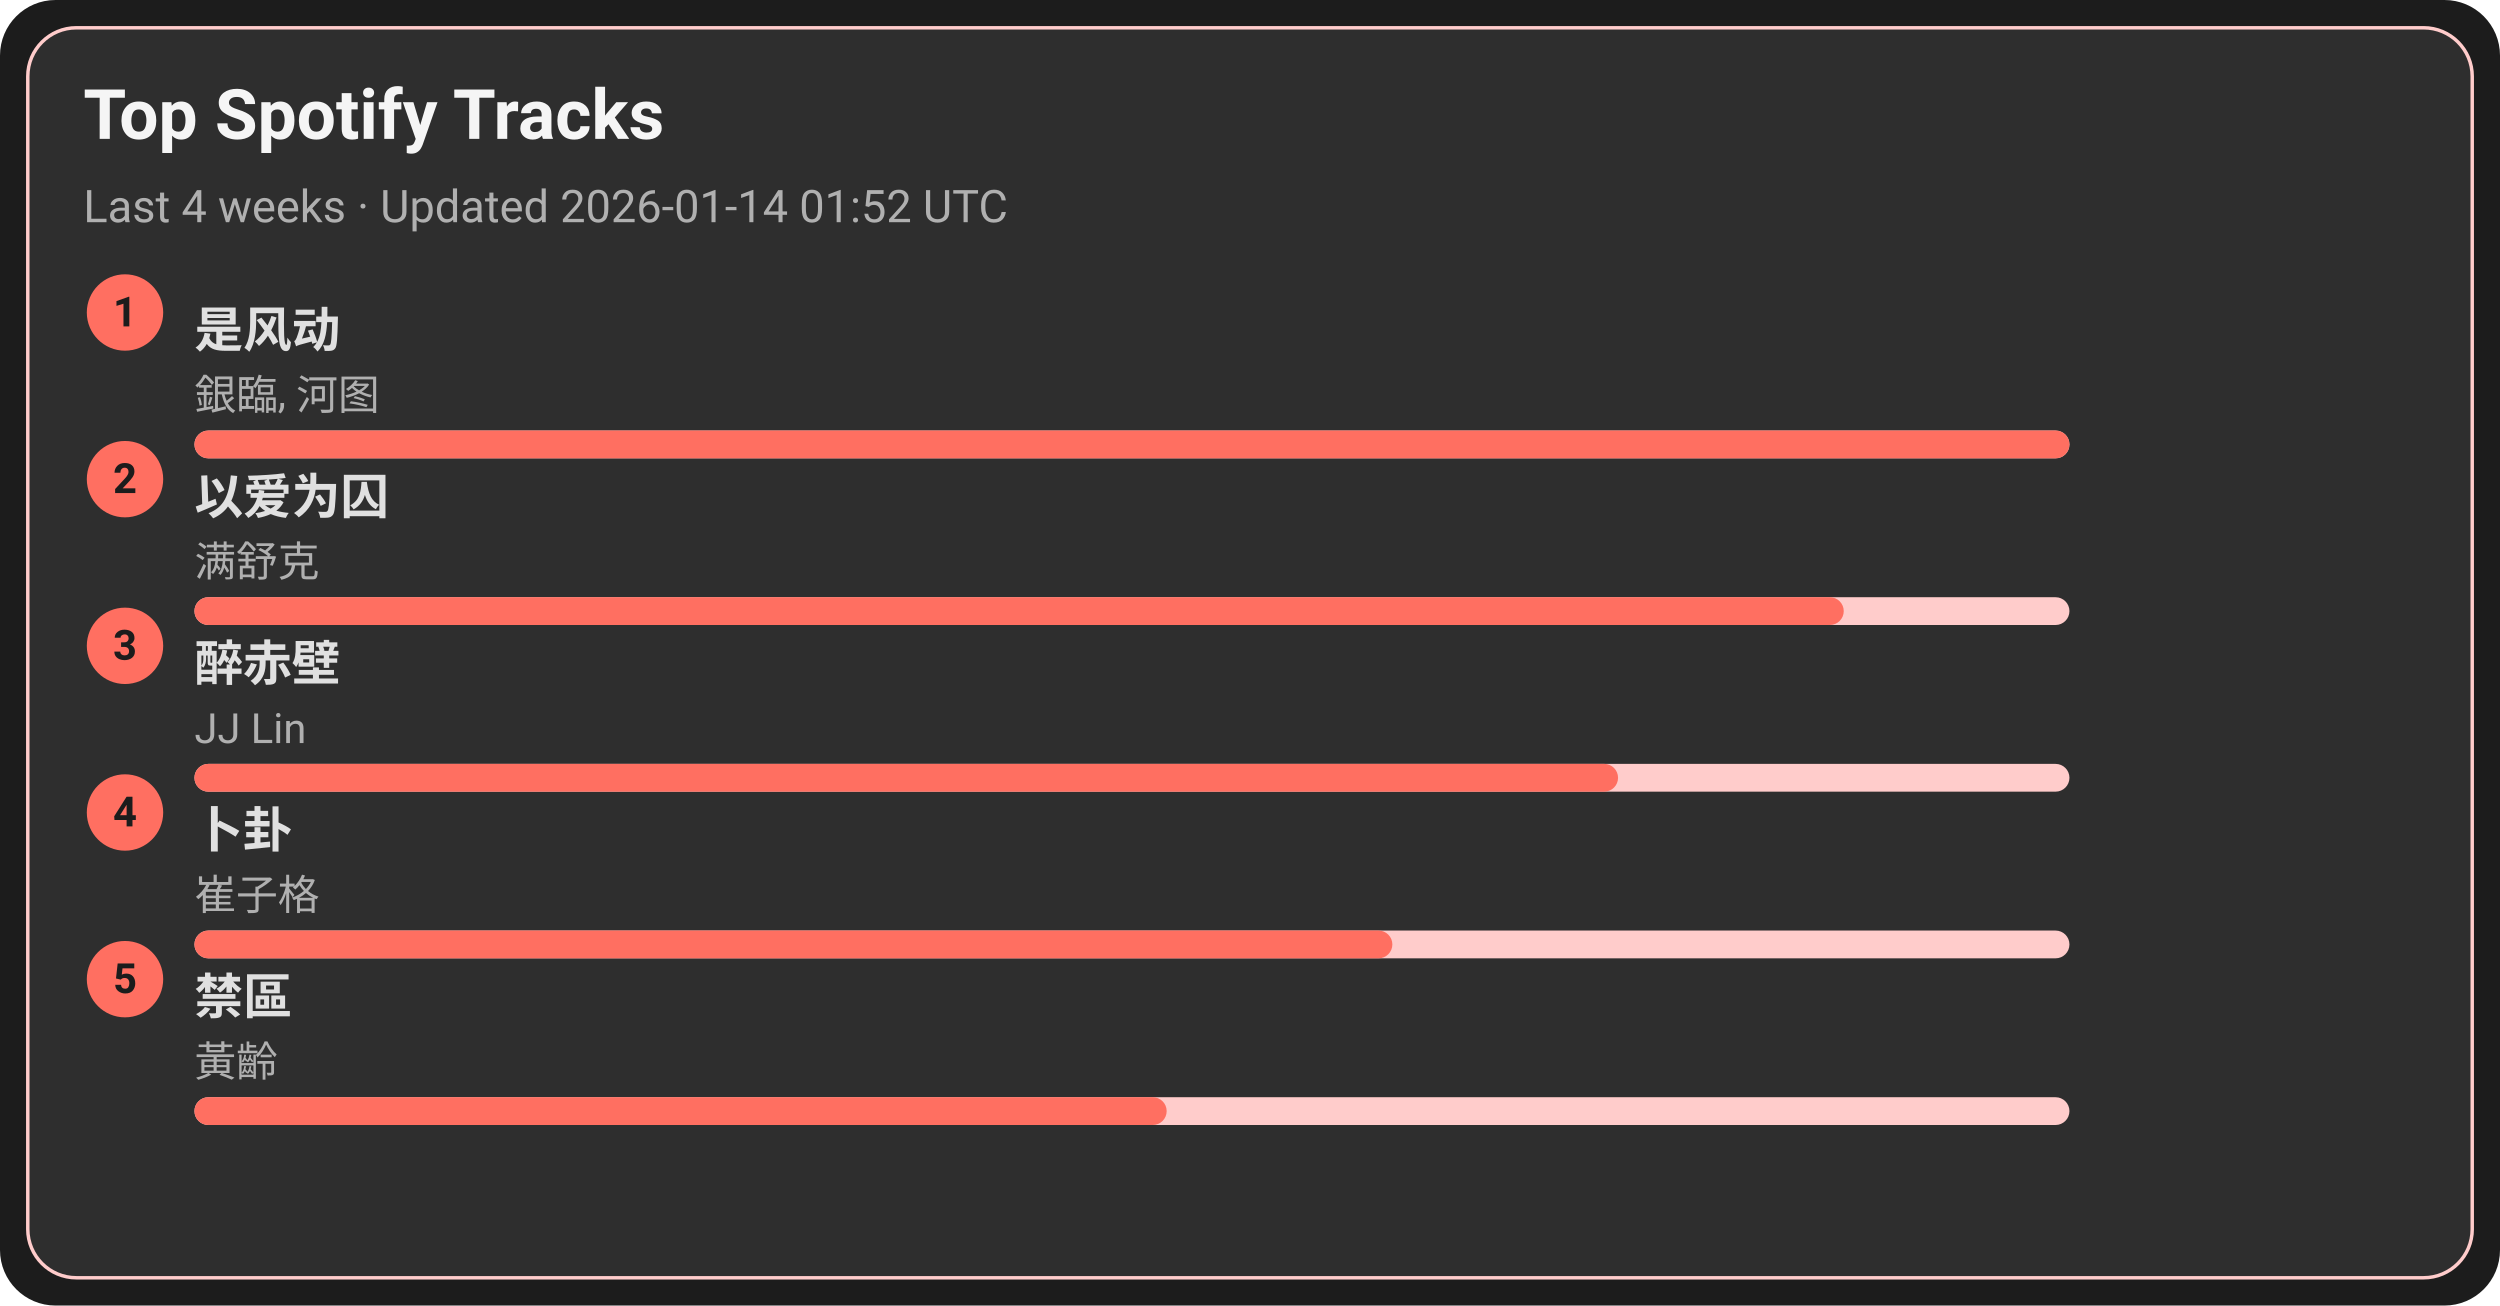
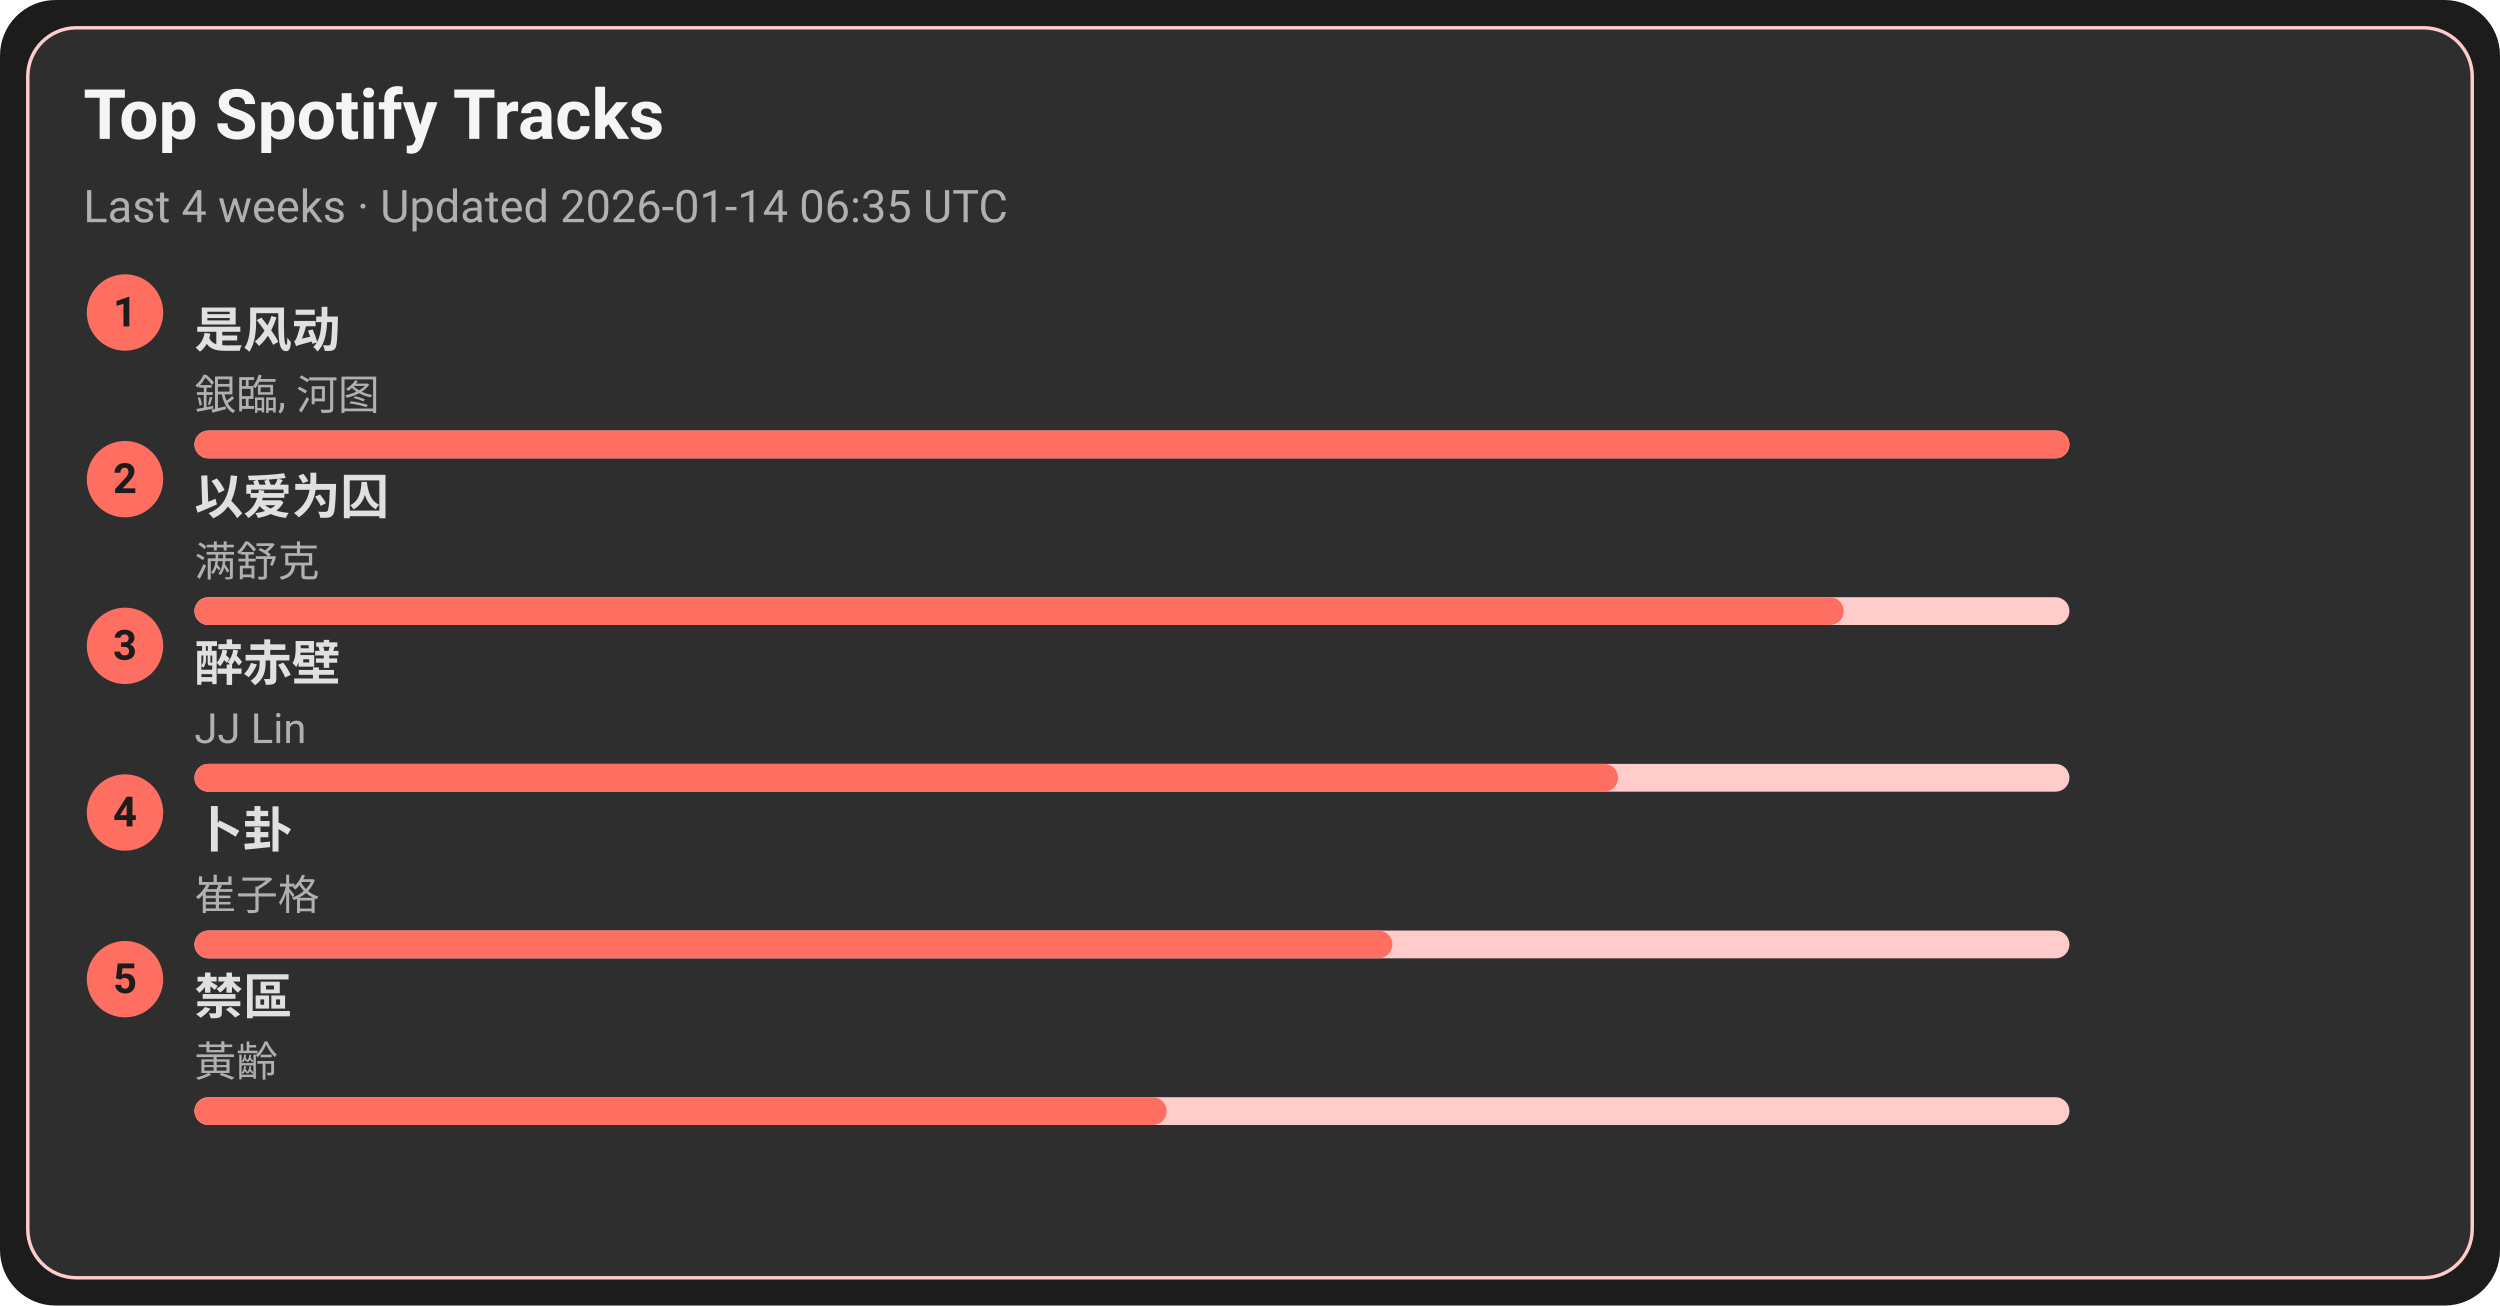
<svg xmlns="http://www.w3.org/2000/svg" width="720" height="376" viewBox="0 0 720 376">
  <style>text{font-family:-apple-system,BlinkMacSystemFont,Segoe UI,Roboto,Ubuntu,Helvetica Neue,Arial,Noto Sans,sans-serif}</style>
  <rect width="720" height="376" rx="16" fill="#1c1c1c" />
  <rect x="8" y="8" width="704" height="360" rx="14" fill="#2e2e2e" stroke="#ffcccb" />
  <text x="24" y="40" font-size="20" fill="#f5f5f5" font-weight="600">Top Spotify Tracks</text>
-   <text x="24" y="64" font-size="13" fill="#b0b0b0">Last 4 weeks · Updated 2026-01-14 01:52 UTC</text>
+   <text x="24" y="64" font-size="13" fill="#b0b0b0">Last 4 weeks · Updated 2026-01-14 06:35 UTC</text>
  <circle cx="36" cy="90" r="11" fill="#ff6f61" />
  <text x="36" y="94" text-anchor="middle" font-size="12" fill="#1c1c1c" font-weight="700">1</text>
  <a href="https://open.spotify.com/track/3lePQ8c4jq7bTePsXEmslh" target="_blank" rel="noopener noreferrer">
    <text x="56" y="100" font-size="14" fill="#e0e0e0" font-weight="600">是风动</text>
  </a>
  <text x="56" y="118" font-size="12" fill="#b0b0b0">銀臨, 河图</text>
  <rect x="56" y="124" width="540" height="8" rx="4" fill="#ffcccb" />
  <rect x="56" y="124" width="540" height="8" rx="4" fill="#ff6f61" />
  <circle cx="36" cy="138" r="11" fill="#ff6f61" />
  <text x="36" y="142" text-anchor="middle" font-size="12" fill="#1c1c1c" font-weight="700">2</text>
  <a href="https://open.spotify.com/track/0RW2LEfGQK5BaIho6sSLqf" target="_blank" rel="noopener noreferrer">
    <text x="56" y="148" font-size="14" fill="#e0e0e0" font-weight="600">以爱为囚</text>
  </a>
  <text x="56" y="166" font-size="12" fill="#b0b0b0">满舒克</text>
  <rect x="56" y="172" width="540" height="8" rx="4" fill="#ffcccb" />
  <rect x="56" y="172" width="475" height="8" rx="4" fill="#ff6f61" />
  <circle cx="36" cy="186" r="11" fill="#ff6f61" />
  <text x="36" y="190" text-anchor="middle" font-size="12" fill="#1c1c1c" font-weight="700">3</text>
  <a href="https://open.spotify.com/track/69lAYqbyHL1A0gctdLd9WV" target="_blank" rel="noopener noreferrer">
    <text x="56" y="196" font-size="14" fill="#e0e0e0" font-weight="600">醉赤壁</text>
  </a>
  <text x="56" y="214" font-size="12" fill="#b0b0b0">JJ Lin</text>
  <rect x="56" y="220" width="540" height="8" rx="4" fill="#ffcccb" />
  <rect x="56" y="220" width="410" height="8" rx="4" fill="#ff6f61" />
  <circle cx="36" cy="234" r="11" fill="#ff6f61" />
  <text x="36" y="238" text-anchor="middle" font-size="12" fill="#1c1c1c" font-weight="700">4</text>
  <a href="https://open.spotify.com/track/4ToeYifpQaikbYa7krOD6s" target="_blank" rel="noopener noreferrer">
    <text x="56" y="244" font-size="14" fill="#e0e0e0" font-weight="600">卜卦</text>
  </a>
  <text x="56" y="262" font-size="12" fill="#b0b0b0">崔子格</text>
  <rect x="56" y="268" width="540" height="8" rx="4" fill="#ffcccb" />
  <rect x="56" y="268" width="345" height="8" rx="4" fill="#ff6f61" />
  <circle cx="36" cy="282" r="11" fill="#ff6f61" />
  <text x="36" y="286" text-anchor="middle" font-size="12" fill="#1c1c1c" font-weight="700">5</text>
  <a href="https://open.spotify.com/track/5HAMeMgu9hGL5a8ZwNz6cp" target="_blank" rel="noopener noreferrer">
    <text x="56" y="292" font-size="14" fill="#e0e0e0" font-weight="600">禁區</text>
  </a>
  <text x="56" y="310" font-size="12" fill="#b0b0b0">黃齡</text>
  <rect x="56" y="316" width="540" height="8" rx="4" fill="#ffcccb" />
  <rect x="56" y="316" width="280" height="8" rx="4" fill="#ff6f61" />
</svg>
